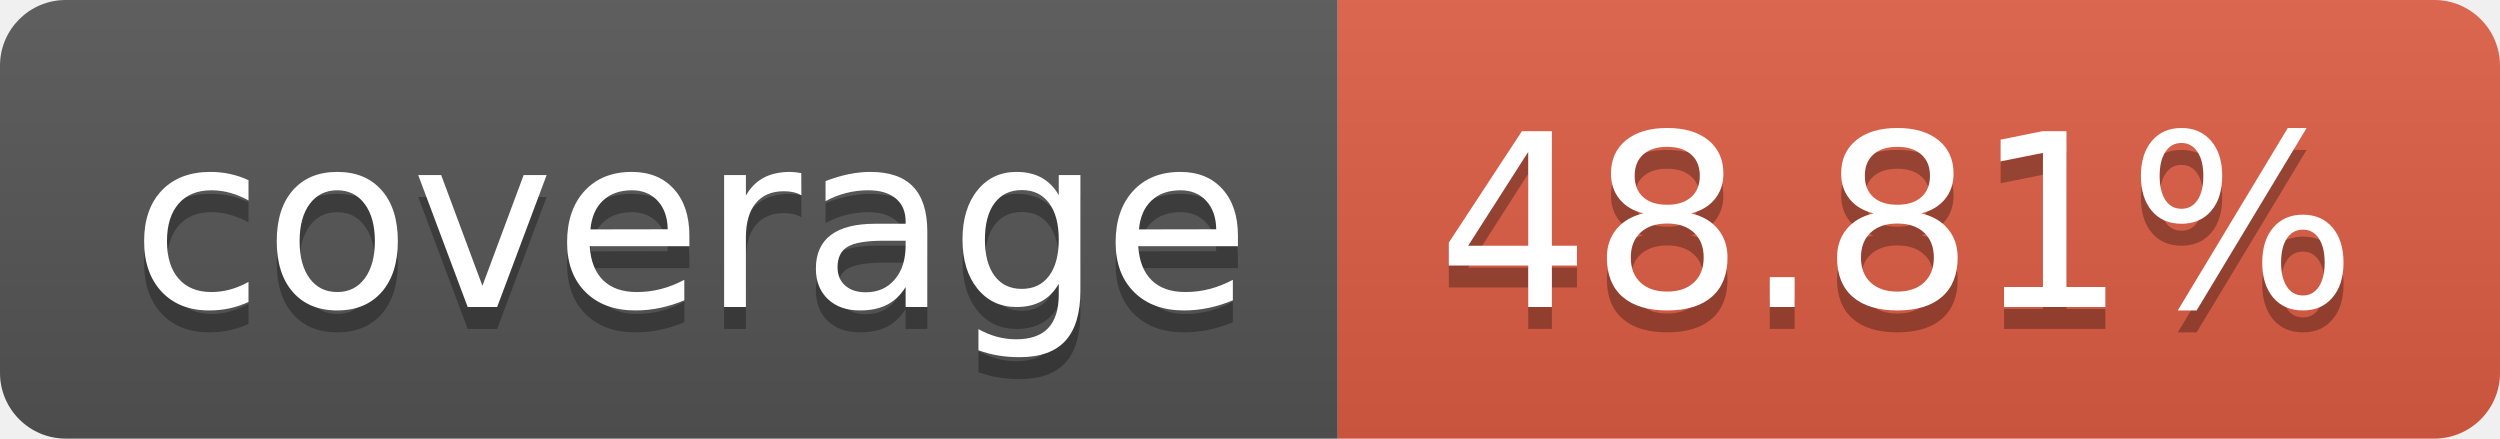
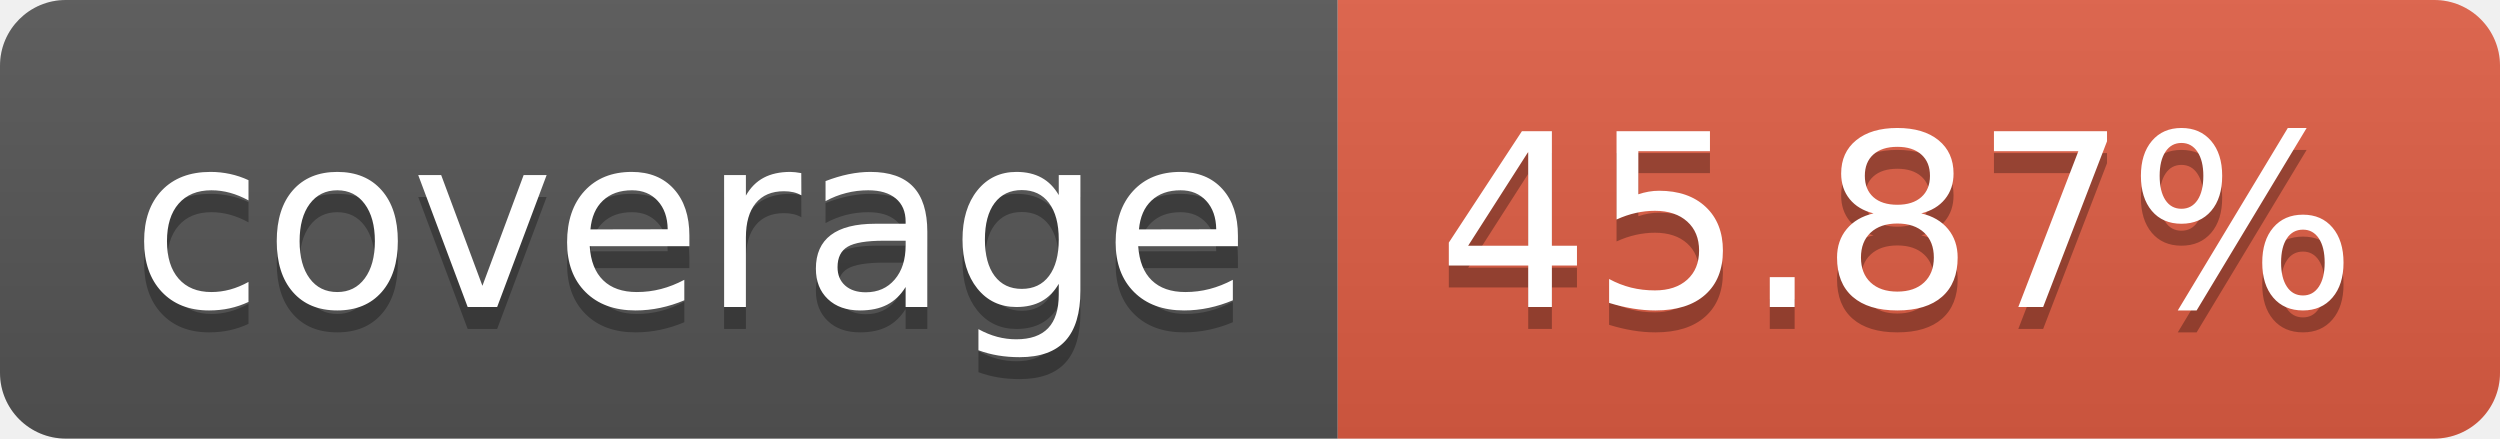
- <svg xmlns="http://www.w3.org/2000/svg" width="114" height="20" role="img" aria-label="coverage: 48.81%">
+ <svg xmlns="http://www.w3.org/2000/svg" width="114" height="20" role="img" aria-label="coverage: 45.87%">
  <linearGradient id="s" x2="0" y2="100%">
    <stop offset="0" stop-color="#bbb" stop-opacity=".1" />
    <stop offset="1" stop-opacity=".1" />
  </linearGradient>
  <clipPath id="r">
    <rect width="114" height="20" rx="3" fill="#fff" />
  </clipPath>
  <g clip-path="url(#r)">
    <rect width="61" height="20" fill="#555" />
    <rect x="61" width="53" height="20" fill="#e05d44" />
    <rect width="114" height="20" fill="url(#s)" />
  </g>
  <g fill="#fff" text-anchor="middle" font-family="Verdana,Geneva,DejaVu Sans,sans-serif" text-rendering="geometricPrecision" font-size="110">
    <text aria-hidden="true" x="315" y="150" fill="#010101" fill-opacity=".3" transform="scale(.1)" textLength="510">coverage</text>
    <text x="315" y="140" transform="scale(.1)" fill="#fff" textLength="510">coverage</text>
-     <text aria-hidden="true" x="865" y="150" fill="#010101" fill-opacity=".3" transform="scale(.1)" textLength="430">48.81%</text>
-     <text x="865" y="140" transform="scale(.1)" fill="#fff" textLength="430">48.81%</text>
+     <text aria-hidden="true" x="865" y="150" fill="#010101" fill-opacity=".3" transform="scale(.1)" textLength="430">45.87%</text>
+     <text x="865" y="140" transform="scale(.1)" fill="#fff" textLength="430">45.87%</text>
  </g>
</svg>
